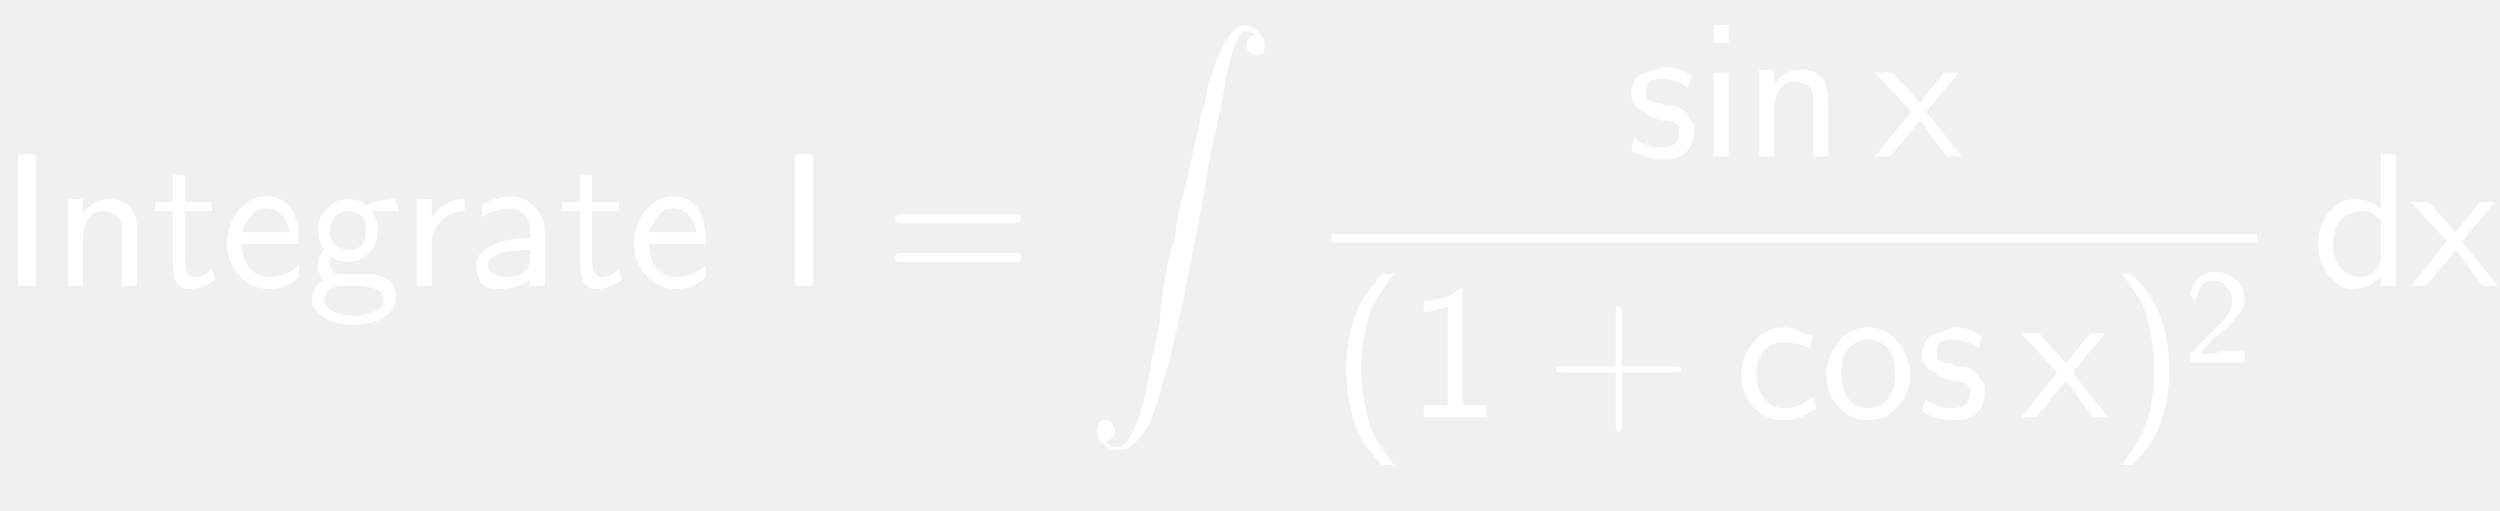
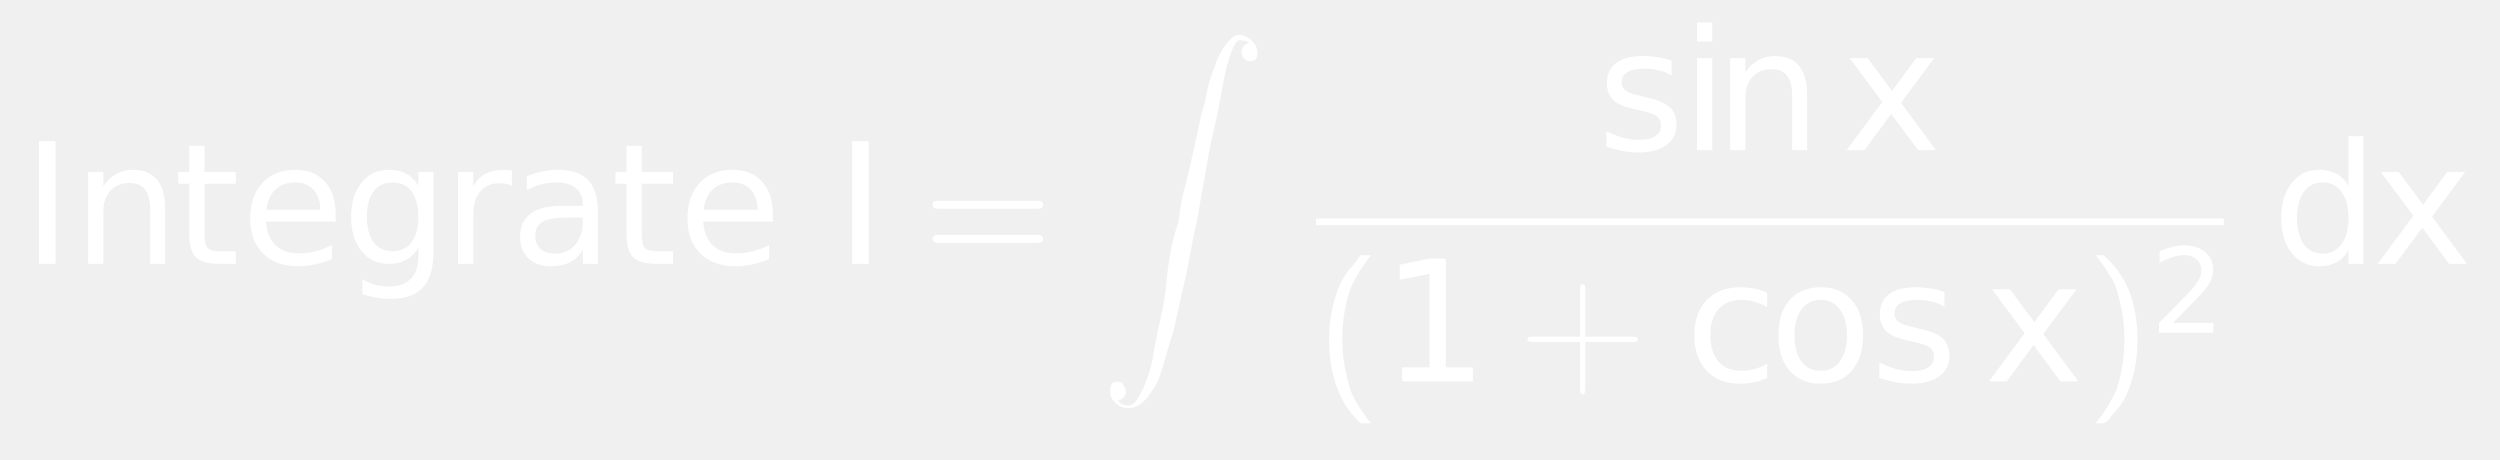
- <svg xmlns="http://www.w3.org/2000/svg" style="fill-opacity:1; color-rendering:auto; color-interpolation:auto; stroke:black; text-rendering:auto; stroke-linecap:square; stroke-miterlimit:10; stroke-opacity:1; shape-rendering:auto; fill:black; stroke-dasharray:none; font-weight:normal; stroke-width:1; font-family:'Dialog'; font-style:normal; stroke-linejoin:miter; font-size:12; stroke-dashoffset:0; image-rendering:auto;" width="196" height="40">
+ <svg xmlns="http://www.w3.org/2000/svg" style="fill-opacity:1; color-rendering:auto; color-interpolation:auto; stroke:black; text-rendering:auto; stroke-linecap:square; stroke-miterlimit:10; stroke-opacity:1; shape-rendering:auto; fill:black; stroke-dasharray:none; font-weight:normal; stroke-width:1; font-family:'Dialog'; font-style:normal; stroke-linejoin:miter; font-size:12; stroke-dashoffset:0; image-rendering:auto;" width="223" height="41">
  <defs id="genericDefs" />
  <g>
-     <g transform="scale(15,15) translate(0,1.4945)" style="font-size:1; fill:white; text-rendering:geometricPrecision; color-rendering:optimizeQuality; image-rendering:optimizeQuality; font-family:'jlm_cmss10'; color-interpolation:linearRGB; stroke:white;">
-       <path style="stroke:none;" d="M0.188 -0.688 L0.188 0 L0.094 0 L0.094 -0.688 L0.188 -0.688 Z" />
+     <g transform="scale(15,15) translate(0.1333,1.5692) scale(0.1,0.1)" style="fill:white; text-rendering:geometricPrecision; color-rendering:optimizeQuality; image-rendering:optimizeQuality; color-interpolation:linearRGB; stroke:white;">
+       <path style="stroke:none;" d="M0.984 -7.297 L1.969 -7.297 L1.969 0 L0.984 0 L0.984 -7.297 ZM8.484 -3.297 L8.484 0 L7.594 0 L7.594 -3.266 Q7.594 -4.047 7.289 -4.43 Q6.984 -4.812 6.375 -4.812 Q5.656 -4.812 5.234 -4.352 Q4.812 -3.891 4.812 -3.094 L4.812 0 L3.906 0 L3.906 -5.469 L4.812 -5.469 L4.812 -4.625 Q5.141 -5.109 5.578 -5.352 Q6.016 -5.594 6.578 -5.594 Q7.516 -5.594 8 -5.016 Q8.484 -4.438 8.484 -3.297 ZM10.828 -7.016 L10.828 -5.469 L12.688 -5.469 L12.688 -4.766 L10.828 -4.766 L10.828 -1.797 Q10.828 -1.141 11.016 -0.945 Q11.203 -0.75 11.766 -0.75 L12.688 -0.75 L12.688 0 L11.766 0 Q10.719 0 10.32 -0.391 Q9.922 -0.781 9.922 -1.797 L9.922 -4.766 L9.266 -4.766 L9.266 -5.469 L9.922 -5.469 L9.922 -7.016 L10.828 -7.016 ZM18.625 -2.953 L18.625 -2.516 L14.484 -2.516 Q14.547 -1.594 15.047 -1.109 Q15.547 -0.625 16.438 -0.625 Q16.953 -0.625 17.445 -0.75 Q17.938 -0.875 18.406 -1.125 L18.406 -0.281 Q17.922 -0.078 17.414 0.031 Q16.906 0.141 16.391 0.141 Q15.078 0.141 14.312 -0.617 Q13.547 -1.375 13.547 -2.688 Q13.547 -4.031 14.273 -4.812 Q15 -5.594 16.234 -5.594 Q17.344 -5.594 17.984 -4.891 Q18.625 -4.188 18.625 -2.953 ZM17.719 -3.219 Q17.719 -3.953 17.312 -4.398 Q16.906 -4.844 16.25 -4.844 Q15.484 -4.844 15.039 -4.414 Q14.594 -3.984 14.516 -3.219 L17.719 -3.219 ZM23.547 -2.797 Q23.547 -3.781 23.141 -4.312 Q22.734 -4.844 22.016 -4.844 Q21.281 -4.844 20.883 -4.312 Q20.484 -3.781 20.484 -2.797 Q20.484 -1.828 20.883 -1.289 Q21.281 -0.75 22.016 -0.75 Q22.734 -0.75 23.141 -1.289 Q23.547 -1.828 23.547 -2.797 ZM24.438 -0.672 Q24.438 0.719 23.82 1.398 Q23.203 2.078 21.922 2.078 Q21.453 2.078 21.031 2.008 Q20.609 1.938 20.219 1.797 L20.219 0.922 Q20.609 1.141 20.992 1.242 Q21.375 1.344 21.781 1.344 Q22.656 1.344 23.102 0.883 Q23.547 0.422 23.547 -0.516 L23.547 -0.969 Q23.266 -0.484 22.828 -0.242 Q22.391 0 21.781 0 Q20.781 0 20.164 -0.766 Q19.547 -1.531 19.547 -2.797 Q19.547 -4.062 20.164 -4.828 Q20.781 -5.594 21.781 -5.594 Q22.391 -5.594 22.828 -5.359 Q23.266 -5.125 23.547 -4.641 L23.547 -5.469 L24.438 -5.469 L24.438 -0.672 ZM29.109 -4.625 Q28.953 -4.719 28.781 -4.758 Q28.609 -4.797 28.391 -4.797 Q27.625 -4.797 27.219 -4.305 Q26.812 -3.812 26.812 -2.875 L26.812 0 L25.906 0 L25.906 -5.469 L26.812 -5.469 L26.812 -4.625 Q27.094 -5.125 27.547 -5.359 Q28 -5.594 28.656 -5.594 Q28.75 -5.594 28.859 -5.586 Q28.969 -5.578 29.109 -5.547 L29.109 -4.625 ZM32.422 -2.75 Q31.344 -2.75 30.922 -2.5 Q30.5 -2.25 30.5 -1.656 Q30.5 -1.172 30.812 -0.891 Q31.125 -0.609 31.672 -0.609 Q32.422 -0.609 32.875 -1.141 Q33.328 -1.672 33.328 -2.547 L33.328 -2.75 L32.422 -2.75 ZM34.219 -3.125 L34.219 0 L33.328 0 L33.328 -0.828 Q33.016 -0.328 32.555 -0.094 Q32.094 0.141 31.438 0.141 Q30.594 0.141 30.094 -0.328 Q29.594 -0.797 29.594 -1.594 Q29.594 -2.516 30.219 -2.984 Q30.844 -3.453 32.062 -3.453 L33.328 -3.453 L33.328 -3.547 Q33.328 -4.156 32.914 -4.5 Q32.5 -4.844 31.766 -4.844 Q31.297 -4.844 30.852 -4.727 Q30.406 -4.609 30 -4.391 L30 -5.219 Q30.5 -5.406 30.961 -5.5 Q31.422 -5.594 31.859 -5.594 Q33.047 -5.594 33.633 -4.984 Q34.219 -4.375 34.219 -3.125 ZM36.828 -7.016 L36.828 -5.469 L38.688 -5.469 L38.688 -4.766 L36.828 -4.766 L36.828 -1.797 Q36.828 -1.141 37.016 -0.945 Q37.203 -0.75 37.766 -0.75 L38.688 -0.75 L38.688 0 L37.766 0 Q36.719 0 36.32 -0.391 Q35.922 -0.781 35.922 -1.797 L35.922 -4.766 L35.266 -4.766 L35.266 -5.469 L35.922 -5.469 L35.922 -7.016 L36.828 -7.016 ZM44.625 -2.953 L44.625 -2.516 L40.484 -2.516 Q40.547 -1.594 41.047 -1.109 Q41.547 -0.625 42.438 -0.625 Q42.953 -0.625 43.445 -0.75 Q43.938 -0.875 44.406 -1.125 L44.406 -0.281 Q43.922 -0.078 43.414 0.031 Q42.906 0.141 42.391 0.141 Q41.078 0.141 40.312 -0.617 Q39.547 -1.375 39.547 -2.688 Q39.547 -4.031 40.273 -4.812 Q41 -5.594 42.234 -5.594 Q43.344 -5.594 43.984 -4.891 Q44.625 -4.188 44.625 -2.953 ZM43.719 -3.219 Q43.719 -3.953 43.312 -4.398 Q42.906 -4.844 42.25 -4.844 Q41.484 -4.844 41.039 -4.414 Q40.594 -3.984 40.516 -3.219 L43.719 -3.219 Z" />
+       <path d="M0.984 -7.297 L1.969 -7.297 L1.969 0 L0.984 0 L0.984 -7.297 Z" style="stroke:none;" transform="scale(10,10) translate(4.8358,0) scale(0.1,0.1)" />
+       <path d="M0.688 -0.328 L0.094 -0.328 Q0.062 -0.328 0.062 -0.352 Q0.062 -0.375 0.094 -0.375 L0.688 -0.375 Q0.719 -0.375 0.719 -0.352 Q0.719 -0.328 0.688 -0.328 ZM0.688 -0.125 L0.094 -0.125 Q0.062 -0.125 0.062 -0.148 Q0.062 -0.172 0.094 -0.172 L0.688 -0.172 Q0.719 -0.172 0.719 -0.148 Q0.719 -0.125 0.688 -0.125 Z" style="stroke:none;" transform="scale(10,10) translate(5.3505,0)" />
    </g>
-     <g transform="matrix(15,0,0,15,0,0) translate(0.2778,1.4945)" style="font-size:1; fill:white; text-rendering:geometricPrecision; color-rendering:optimizeQuality; image-rendering:optimizeQuality; font-family:'jlm_cmss10'; color-interpolation:linearRGB; stroke:white;">
-       <path style="stroke:none;" d="M0.438 -0.297 L0.438 0 L0.359 0 L0.359 -0.297 Q0.359 -0.312 0.359 -0.32 Q0.359 -0.328 0.352 -0.344 Q0.344 -0.359 0.336 -0.367 Q0.328 -0.375 0.305 -0.383 Q0.281 -0.391 0.266 -0.391 Q0.203 -0.391 0.18 -0.344 Q0.156 -0.297 0.156 -0.25 L0.156 0 L0.078 0 L0.078 -0.453 L0.156 -0.453 L0.156 -0.375 Q0.203 -0.453 0.297 -0.453 Q0.438 -0.453 0.438 -0.297 Z" />
-     </g>
-     <g transform="matrix(15,0,0,15,0,0) translate(0.7944,1.4945)" style="font-size:1; fill:white; text-rendering:geometricPrecision; color-rendering:optimizeQuality; image-rendering:optimizeQuality; font-family:'jlm_cmss10'; color-interpolation:linearRGB; stroke:white;">
-       <path style="stroke:none;" d="M0.172 -0.391 L0.172 -0.141 Q0.172 -0.047 0.219 -0.047 Q0.281 -0.047 0.312 -0.094 L0.328 -0.031 Q0.266 0.016 0.188 0.016 Q0.109 0.016 0.109 -0.125 L0.109 -0.391 L0.016 -0.391 L0.016 -0.438 L0.109 -0.438 L0.109 -0.578 L0.172 -0.578 L0.172 -0.438 L0.312 -0.438 L0.312 -0.391 L0.172 -0.391 Z" />
-     </g>
-     <g transform="matrix(15,0,0,15,0,0) translate(1.1556,1.4945)" style="font-size:1; fill:white; text-rendering:geometricPrecision; color-rendering:optimizeQuality; image-rendering:optimizeQuality; font-family:'jlm_cmss10'; color-interpolation:linearRGB; stroke:white;">
-       <path style="stroke:none;" d="M0.406 -0.219 L0.109 -0.219 Q0.109 -0.141 0.148 -0.094 Q0.188 -0.047 0.25 -0.047 Q0.344 -0.047 0.406 -0.109 L0.406 -0.047 Q0.344 0.016 0.25 0.016 Q0.156 0.016 0.094 -0.055 Q0.031 -0.125 0.031 -0.219 Q0.031 -0.328 0.094 -0.398 Q0.156 -0.469 0.234 -0.469 Q0.328 -0.469 0.375 -0.391 Q0.406 -0.328 0.406 -0.219 ZM0.109 -0.281 L0.359 -0.281 Q0.344 -0.344 0.312 -0.375 Q0.281 -0.406 0.234 -0.406 Q0.188 -0.406 0.156 -0.367 Q0.125 -0.328 0.109 -0.281 Z" />
-     </g>
-     <g transform="matrix(15,0,0,15,0,0) translate(1.6,1.4945)" style="font-size:1; fill:white; text-rendering:geometricPrecision; color-rendering:optimizeQuality; image-rendering:optimizeQuality; font-family:'jlm_cmss10'; color-interpolation:linearRGB; stroke:white;">
-       <path style="stroke:none;" d="M0.359 -0.391 L0.344 -0.391 Q0.375 -0.344 0.375 -0.297 Q0.375 -0.219 0.328 -0.172 Q0.281 -0.125 0.219 -0.125 Q0.172 -0.125 0.125 -0.156 Q0.125 -0.141 0.125 -0.125 Q0.125 -0.062 0.172 -0.062 L0.266 -0.062 Q0.281 -0.062 0.297 -0.062 Q0.312 -0.062 0.336 -0.062 Q0.359 -0.062 0.383 -0.055 Q0.406 -0.047 0.43 -0.031 Q0.453 -0.016 0.461 0.008 Q0.469 0.031 0.469 0.062 Q0.469 0.125 0.406 0.164 Q0.344 0.203 0.25 0.203 Q0.156 0.203 0.094 0.164 Q0.031 0.125 0.031 0.078 Q0.031 0 0.094 -0.031 Q0.062 -0.062 0.062 -0.109 Q0.062 -0.156 0.094 -0.188 Q0.062 -0.234 0.062 -0.297 Q0.062 -0.359 0.109 -0.406 Q0.156 -0.453 0.219 -0.453 Q0.281 -0.453 0.312 -0.422 Q0.391 -0.453 0.469 -0.453 L0.484 -0.391 L0.469 -0.391 Q0.469 -0.391 0.453 -0.391 Q0.438 -0.391 0.422 -0.391 Q0.406 -0.391 0.383 -0.391 Q0.359 -0.391 0.359 -0.391 ZM0.219 -0.188 Q0.266 -0.188 0.289 -0.211 Q0.312 -0.234 0.312 -0.289 Q0.312 -0.344 0.289 -0.367 Q0.266 -0.391 0.219 -0.391 Q0.188 -0.391 0.156 -0.367 Q0.125 -0.344 0.125 -0.289 Q0.125 -0.234 0.156 -0.211 Q0.188 -0.188 0.219 -0.188 ZM0.266 0 L0.172 0 Q0.156 0 0.141 0.008 Q0.125 0.016 0.117 0.023 Q0.109 0.031 0.102 0.047 Q0.094 0.062 0.094 0.062 Q0.094 0.062 0.094 0.078 Q0.094 0.109 0.141 0.133 Q0.188 0.156 0.25 0.156 Q0.312 0.156 0.359 0.133 Q0.406 0.109 0.406 0.078 Q0.406 0 0.266 0 Z" />
-     </g>
-     <g transform="matrix(15,0,0,15,0,0) translate(2.1,1.4945)" style="font-size:1; fill:white; text-rendering:geometricPrecision; color-rendering:optimizeQuality; image-rendering:optimizeQuality; font-family:'jlm_cmss10'; color-interpolation:linearRGB; stroke:white;">
-       <path style="stroke:none;" d="M0.156 -0.219 L0.156 0 L0.078 0 L0.078 -0.453 L0.156 -0.453 L0.156 -0.359 Q0.219 -0.453 0.328 -0.453 L0.328 -0.391 Q0.25 -0.391 0.203 -0.336 Q0.156 -0.281 0.156 -0.219 Z" />
-     </g>
-     <g transform="matrix(15,0,0,15,0,0) translate(2.4417,1.4945)" style="font-size:1; fill:white; text-rendering:geometricPrecision; color-rendering:optimizeQuality; image-rendering:optimizeQuality; font-family:'jlm_cmss10'; color-interpolation:linearRGB; stroke:white;">
-       <path style="stroke:none;" d="M0.406 -0.281 L0.406 0 L0.328 0 L0.328 -0.031 Q0.266 0.016 0.156 0.016 Q0.094 0.016 0.07 -0.023 Q0.047 -0.062 0.047 -0.109 Q0.047 -0.172 0.125 -0.211 Q0.203 -0.25 0.328 -0.25 L0.328 -0.281 Q0.328 -0.344 0.297 -0.375 Q0.266 -0.406 0.234 -0.406 Q0.156 -0.406 0.078 -0.359 L0.078 -0.422 Q0.156 -0.469 0.234 -0.469 Q0.297 -0.469 0.352 -0.414 Q0.406 -0.359 0.406 -0.281 ZM0.328 -0.125 L0.328 -0.188 Q0.109 -0.188 0.109 -0.109 Q0.109 -0.078 0.141 -0.062 Q0.172 -0.047 0.203 -0.047 Q0.25 -0.047 0.281 -0.062 Q0.328 -0.094 0.328 -0.125 Z" />
-     </g>
-     <g transform="matrix(15,0,0,15,0,0) translate(2.9222,1.4945)" style="font-size:1; fill:white; text-rendering:geometricPrecision; color-rendering:optimizeQuality; image-rendering:optimizeQuality; font-family:'jlm_cmss10'; color-interpolation:linearRGB; stroke:white;">
-       <path style="stroke:none;" d="M0.172 -0.391 L0.172 -0.141 Q0.172 -0.047 0.219 -0.047 Q0.281 -0.047 0.312 -0.094 L0.328 -0.031 Q0.266 0.016 0.188 0.016 Q0.109 0.016 0.109 -0.125 L0.109 -0.391 L0.016 -0.391 L0.016 -0.438 L0.109 -0.438 L0.109 -0.578 L0.172 -0.578 L0.172 -0.438 L0.312 -0.438 L0.312 -0.391 L0.172 -0.391 Z" />
-     </g>
-     <g transform="matrix(15,0,0,15,0,0) translate(3.2833,1.4945)" style="font-size:1; fill:white; text-rendering:geometricPrecision; color-rendering:optimizeQuality; image-rendering:optimizeQuality; font-family:'jlm_cmss10'; color-interpolation:linearRGB; stroke:white;">
-       <path style="stroke:none;" d="M0.406 -0.219 L0.109 -0.219 Q0.109 -0.141 0.148 -0.094 Q0.188 -0.047 0.25 -0.047 Q0.344 -0.047 0.406 -0.109 L0.406 -0.047 Q0.344 0.016 0.25 0.016 Q0.156 0.016 0.094 -0.055 Q0.031 -0.125 0.031 -0.219 Q0.031 -0.328 0.094 -0.398 Q0.156 -0.469 0.234 -0.469 Q0.328 -0.469 0.375 -0.391 Q0.406 -0.328 0.406 -0.219 ZM0.109 -0.281 L0.359 -0.281 Q0.344 -0.344 0.312 -0.375 Q0.281 -0.406 0.234 -0.406 Q0.188 -0.406 0.156 -0.367 Q0.125 -0.328 0.109 -0.281 Z" />
-     </g>
-     <g transform="matrix(15,0,0,15,0,0) translate(4.0611,1.4945)" style="font-size:1; fill:white; text-rendering:geometricPrecision; color-rendering:optimizeQuality; image-rendering:optimizeQuality; font-family:'jlm_cmss10'; color-interpolation:linearRGB; stroke:white;">
-       <path style="stroke:none;" d="M0.188 -0.688 L0.188 0 L0.094 0 L0.094 -0.688 L0.188 -0.688 Z" />
-     </g>
-     <g transform="matrix(15,0,0,15,0,0) translate(4.6167,1.4945)" style="font-size:1; fill:white; text-rendering:geometricPrecision; color-rendering:optimizeQuality; image-rendering:optimizeQuality; font-family:'jlm_cmss10'; color-interpolation:linearRGB; stroke:white;">
-       <path style="stroke:none;" d="M0.688 -0.328 L0.094 -0.328 Q0.062 -0.328 0.062 -0.352 Q0.062 -0.375 0.094 -0.375 L0.688 -0.375 Q0.719 -0.375 0.719 -0.352 Q0.719 -0.328 0.688 -0.328 ZM0.688 -0.125 L0.094 -0.125 Q0.062 -0.125 0.062 -0.148 Q0.062 -0.172 0.094 -0.172 L0.688 -0.172 Q0.719 -0.172 0.719 -0.148 Q0.719 -0.125 0.688 -0.125 Z" />
-     </g>
-     <g transform="matrix(15,0,0,15,0,0) translate(5.6722,0.1333)" style="font-size:1; fill:white; text-rendering:geometricPrecision; color-rendering:optimizeQuality; image-rendering:optimizeQuality; font-family:'jlm_cmex10'; color-interpolation:linearRGB; stroke:white;">
+     <g transform="matrix(15,0,0,15,0,0) translate(6.5394,0.2081)" style="font-size:1; fill:white; text-rendering:geometricPrecision; color-rendering:optimizeQuality; image-rendering:optimizeQuality; font-family:'jlm_cmex10'; color-interpolation:linearRGB; stroke:white;">
      <path style="stroke:none;" d="M0.109 2.172 Q0.125 2.203 0.172 2.203 Q0.203 2.203 0.234 2.148 Q0.266 2.094 0.289 2.023 Q0.312 1.953 0.32 1.898 Q0.328 1.844 0.344 1.766 Q0.359 1.703 0.375 1.625 Q0.391 1.547 0.398 1.461 Q0.406 1.375 0.422 1.289 Q0.438 1.203 0.469 1.109 Q0.484 0.984 0.5 0.93 Q0.516 0.875 0.539 0.773 Q0.562 0.672 0.57 0.633 Q0.578 0.594 0.609 0.453 L0.625 0.406 Q0.641 0.312 0.656 0.266 Q0.672 0.219 0.695 0.156 Q0.719 0.094 0.758 0.047 Q0.797 0 0.828 0 Q0.859 0 0.883 0.016 Q0.906 0.031 0.922 0.055 Q0.938 0.078 0.938 0.109 Q0.938 0.125 0.93 0.141 Q0.922 0.156 0.891 0.156 Q0.875 0.156 0.859 0.141 Q0.844 0.125 0.844 0.109 Q0.844 0.078 0.859 0.062 Q0.875 0.047 0.891 0.047 Q0.875 0.031 0.828 0.031 Q0.812 0.031 0.789 0.086 Q0.766 0.141 0.75 0.211 Q0.734 0.281 0.727 0.328 Q0.719 0.375 0.703 0.453 Q0.688 0.531 0.672 0.594 Q0.656 0.656 0.641 0.75 Q0.625 0.844 0.609 0.93 Q0.594 1.016 0.578 1.109 Q0.562 1.172 0.539 1.297 Q0.516 1.422 0.508 1.453 Q0.5 1.484 0.469 1.625 Q0.438 1.766 0.438 1.766 L0.422 1.812 Q0.391 1.922 0.367 2 Q0.344 2.078 0.289 2.148 Q0.234 2.219 0.172 2.219 Q0.125 2.219 0.094 2.188 Q0.062 2.156 0.062 2.125 Q0.062 2.094 0.07 2.078 Q0.078 2.062 0.109 2.062 Q0.125 2.062 0.133 2.07 Q0.141 2.078 0.148 2.094 Q0.156 2.109 0.156 2.125 Q0.156 2.141 0.141 2.156 Q0.125 2.172 0.109 2.172 Z" />
    </g>
-     <g transform="matrix(15,0,0,15,0,0) translate(8.495,0.8179)" style="font-size:1; fill:white; text-rendering:geometricPrecision; color-rendering:optimizeQuality; image-rendering:optimizeQuality; font-family:'jlm_cmss10'; color-interpolation:linearRGB; stroke:white;">
-       <path style="stroke:none;" d="M0.344 -0.422 L0.328 -0.359 Q0.266 -0.406 0.188 -0.406 Q0.109 -0.406 0.109 -0.344 Q0.109 -0.328 0.109 -0.312 Q0.109 -0.297 0.117 -0.297 Q0.125 -0.297 0.141 -0.289 Q0.156 -0.281 0.172 -0.281 Q0.188 -0.281 0.203 -0.266 Q0.25 -0.266 0.273 -0.258 Q0.297 -0.25 0.328 -0.219 L0.328 -0.219 Q0.328 -0.203 0.336 -0.195 Q0.344 -0.188 0.352 -0.18 Q0.359 -0.172 0.359 -0.156 Q0.359 -0.141 0.359 -0.125 Q0.359 -0.062 0.312 -0.016 Q0.266 0.016 0.203 0.016 Q0.109 0.016 0.031 -0.031 L0.047 -0.094 Q0.109 -0.047 0.188 -0.047 Q0.281 -0.047 0.281 -0.125 Q0.281 -0.141 0.281 -0.148 Q0.281 -0.156 0.273 -0.164 Q0.266 -0.172 0.25 -0.18 Q0.234 -0.188 0.219 -0.188 Q0.203 -0.188 0.188 -0.188 Q0.156 -0.203 0.148 -0.203 Q0.141 -0.203 0.125 -0.211 Q0.109 -0.219 0.094 -0.234 Q0.031 -0.266 0.031 -0.328 Q0.031 -0.359 0.047 -0.391 Q0.062 -0.422 0.086 -0.43 Q0.109 -0.438 0.133 -0.445 Q0.156 -0.453 0.172 -0.461 Q0.188 -0.469 0.203 -0.469 Q0.281 -0.469 0.344 -0.422 Z" />
+     <g transform="matrix(15,0,0,15,0,0) translate(9.4979,0.8927) scale(0.1,0.1)" style="font-size:1; fill:white; text-rendering:geometricPrecision; color-rendering:optimizeQuality; image-rendering:optimizeQuality; font-family:'jlm_cmex10'; color-interpolation:linearRGB; stroke:white;">
+       <path style="stroke:none;" d="M4.422 -5.312 L4.422 -4.453 Q4.047 -4.656 3.641 -4.75 Q3.234 -4.844 2.781 -4.844 Q2.125 -4.844 1.789 -4.641 Q1.453 -4.438 1.453 -4.031 Q1.453 -3.719 1.688 -3.539 Q1.922 -3.359 2.656 -3.203 L2.953 -3.125 Q3.922 -2.922 4.32 -2.547 Q4.719 -2.172 4.719 -1.516 Q4.719 -0.75 4.117 -0.305 Q3.516 0.141 2.469 0.141 Q2.016 0.141 1.539 0.055 Q1.062 -0.031 0.547 -0.203 L0.547 -1.125 Q1.047 -0.875 1.523 -0.742 Q2 -0.609 2.484 -0.609 Q3.109 -0.609 3.453 -0.828 Q3.797 -1.047 3.797 -1.438 Q3.797 -1.812 3.555 -2.008 Q3.312 -2.203 2.469 -2.375 L2.156 -2.453 Q1.328 -2.625 0.953 -2.992 Q0.578 -3.359 0.578 -3.984 Q0.578 -4.766 1.125 -5.18 Q1.672 -5.594 2.688 -5.594 Q3.172 -5.594 3.617 -5.523 Q4.062 -5.453 4.422 -5.312 ZM5.938 -5.469 L6.844 -5.469 L6.844 0 L5.938 0 L5.938 -5.469 ZM5.938 -7.594 L6.844 -7.594 L6.844 -6.453 L5.938 -6.453 L5.938 -7.594 ZM12.484 -3.297 L12.484 0 L11.594 0 L11.594 -3.266 Q11.594 -4.047 11.289 -4.43 Q10.984 -4.812 10.375 -4.812 Q9.656 -4.812 9.234 -4.352 Q8.812 -3.891 8.812 -3.094 L8.812 0 L7.906 0 L7.906 -5.469 L8.812 -5.469 L8.812 -4.625 Q9.141 -5.109 9.578 -5.352 Q10.016 -5.594 10.578 -5.594 Q11.516 -5.594 12 -5.016 Q12.484 -4.438 12.484 -3.297 Z" />
+       <path d="M5.484 -5.469 L3.516 -2.812 L5.594 0 L4.531 0 L2.938 -2.156 L1.344 0 L0.281 0 L2.406 -2.859 L0.469 -5.469 L1.531 -5.469 L2.984 -3.516 L4.422 -5.469 L5.484 -5.469 Z" style="stroke:none;" transform="scale(10,10) translate(1.4551,0) scale(0.1,0.1)" />
+       <rect x="7.826" y="1.299" transform="scale(10,10) translate(-9.4979,-0.8927)" width="5.398" style="stroke:none;" height="0.04" />
+       <path d="M0.266 -0.75 L0.328 -0.75 Q0.25 -0.656 0.203 -0.547 Q0.156 -0.406 0.156 -0.25 Q0.156 -0.156 0.172 -0.078 Q0.188 0 0.203 0.047 Q0.219 0.094 0.25 0.141 Q0.281 0.188 0.297 0.211 Q0.312 0.234 0.328 0.25 L0.266 0.25 Q0.078 0.078 0.078 -0.25 Q0.078 -0.406 0.125 -0.531 Q0.141 -0.578 0.164 -0.617 Q0.188 -0.656 0.211 -0.68 Q0.234 -0.703 0.242 -0.719 Q0.25 -0.734 0.266 -0.75 Z" style="stroke:none;" transform="scale(10,10) translate(-1.6718,1.3749)" />
    </g>
-     <g transform="matrix(15,0,0,15,0,0) translate(8.8784,0.8179)" style="font-size:1; fill:white; text-rendering:geometricPrecision; color-rendering:optimizeQuality; image-rendering:optimizeQuality; font-family:'jlm_cmss10'; color-interpolation:linearRGB; stroke:white;">
-       <path style="stroke:none;" d="M0.156 -0.688 L0.156 -0.594 L0.078 -0.594 L0.078 -0.688 L0.156 -0.688 ZM0.156 -0.438 L0.156 0 L0.078 0 L0.078 -0.438 L0.156 -0.438 Z" />
+     <g transform="matrix(15,0,0,15,0,0) translate(8.2149,2.2676) scale(0.1,0.1)" style="font-size:1; fill:white; text-rendering:geometricPrecision; color-rendering:optimizeQuality; image-rendering:optimizeQuality; font-family:'jlm_cmss10'; color-interpolation:linearRGB; stroke:white;">
+       <path style="stroke:none;" d="M1.234 -0.828 L2.859 -0.828 L2.859 -6.391 L1.094 -6.047 L1.094 -6.938 L2.844 -7.297 L3.828 -7.297 L3.828 -0.828 L5.438 -0.828 L5.438 0 L1.234 0 L1.234 -0.828 Z" />
+       <path d="M0.406 -0.234 L0.406 0.047 Q0.406 0.078 0.391 0.078 Q0.375 0.078 0.375 0.047 L0.375 -0.234 L0.094 -0.234 Q0.062 -0.234 0.062 -0.25 Q0.062 -0.266 0.094 -0.266 L0.375 -0.266 L0.375 -0.547 Q0.375 -0.578 0.391 -0.578 Q0.406 -0.578 0.406 -0.547 L0.406 -0.266 L0.688 -0.266 Q0.719 -0.266 0.719 -0.25 Q0.719 -0.234 0.688 -0.234 L0.406 -0.234 Z" style="stroke:none;" transform="scale(10,10) translate(0.806,0)" />
    </g>
-     <g transform="matrix(15,0,0,15,0,0) translate(9.1173,0.8179)" style="font-size:1; fill:white; text-rendering:geometricPrecision; color-rendering:optimizeQuality; image-rendering:optimizeQuality; font-family:'jlm_cmss10'; color-interpolation:linearRGB; stroke:white;">
-       <path style="stroke:none;" d="M0.438 -0.297 L0.438 0 L0.359 0 L0.359 -0.297 Q0.359 -0.312 0.359 -0.32 Q0.359 -0.328 0.352 -0.344 Q0.344 -0.359 0.336 -0.367 Q0.328 -0.375 0.305 -0.383 Q0.281 -0.391 0.266 -0.391 Q0.203 -0.391 0.18 -0.344 Q0.156 -0.297 0.156 -0.25 L0.156 0 L0.078 0 L0.078 -0.453 L0.156 -0.453 L0.156 -0.375 Q0.203 -0.453 0.297 -0.453 Q0.438 -0.453 0.438 -0.297 Z" />
+     <g transform="matrix(15,0,0,15,0,0) translate(10.0209,2.2676) scale(0.1,0.1)" style="font-size:1; fill:white; text-rendering:geometricPrecision; color-rendering:optimizeQuality; image-rendering:optimizeQuality; font-family:'jlm_cmss10'; color-interpolation:linearRGB; stroke:white;">
+       <path style="stroke:none;" d="M4.875 -5.266 L4.875 -4.422 Q4.5 -4.625 4.117 -4.734 Q3.734 -4.844 3.344 -4.844 Q2.469 -4.844 1.984 -4.289 Q1.5 -3.734 1.5 -2.734 Q1.5 -1.734 1.984 -1.18 Q2.469 -0.625 3.344 -0.625 Q3.734 -0.625 4.117 -0.727 Q4.5 -0.828 4.875 -1.047 L4.875 -0.203 Q4.5 -0.031 4.102 0.055 Q3.703 0.141 3.25 0.141 Q2 0.141 1.273 -0.633 Q0.547 -1.406 0.547 -2.734 Q0.547 -4.062 1.281 -4.828 Q2.016 -5.594 3.297 -5.594 Q3.719 -5.594 4.109 -5.516 Q4.5 -5.438 4.875 -5.266 ZM8.062 -4.844 Q7.344 -4.844 6.922 -4.281 Q6.5 -3.719 6.5 -2.734 Q6.5 -1.75 6.914 -1.188 Q7.328 -0.625 8.062 -0.625 Q8.781 -0.625 9.203 -1.188 Q9.625 -1.75 9.625 -2.734 Q9.625 -3.703 9.203 -4.273 Q8.781 -4.844 8.062 -4.844 ZM8.062 -5.594 Q9.234 -5.594 9.906 -4.836 Q10.578 -4.078 10.578 -2.734 Q10.578 -1.391 9.906 -0.625 Q9.234 0.141 8.062 0.141 Q6.891 0.141 6.219 -0.625 Q5.547 -1.391 5.547 -2.734 Q5.547 -4.078 6.219 -4.836 Q6.891 -5.594 8.062 -5.594 ZM15.422 -5.312 L15.422 -4.453 Q15.047 -4.656 14.641 -4.75 Q14.234 -4.844 13.781 -4.844 Q13.125 -4.844 12.789 -4.641 Q12.453 -4.438 12.453 -4.031 Q12.453 -3.719 12.688 -3.539 Q12.922 -3.359 13.656 -3.203 L13.953 -3.125 Q14.922 -2.922 15.32 -2.547 Q15.719 -2.172 15.719 -1.516 Q15.719 -0.75 15.117 -0.305 Q14.516 0.141 13.469 0.141 Q13.016 0.141 12.539 0.055 Q12.062 -0.031 11.547 -0.203 L11.547 -1.125 Q12.047 -0.875 12.523 -0.742 Q13 -0.609 13.484 -0.609 Q14.109 -0.609 14.453 -0.828 Q14.797 -1.047 14.797 -1.438 Q14.797 -1.812 14.555 -2.008 Q14.312 -2.203 13.469 -2.375 L13.156 -2.453 Q12.328 -2.625 11.953 -2.992 Q11.578 -3.359 11.578 -3.984 Q11.578 -4.766 12.125 -5.18 Q12.672 -5.594 13.688 -5.594 Q14.172 -5.594 14.617 -5.523 Q15.062 -5.453 15.422 -5.312 Z" />
+       <path d="M5.484 -5.469 L3.516 -2.812 L5.594 0 L4.531 0 L2.938 -2.156 L1.344 0 L0.281 0 L2.406 -2.859 L0.469 -5.469 L1.531 -5.469 L2.984 -3.516 L4.422 -5.469 L5.484 -5.469 Z" style="stroke:none;" transform="scale(10,10) translate(1.7785,0) scale(0.1,0.1)" />
+       <path d="M0.109 0.25 L0.062 0.25 Q0.141 0.156 0.188 0.047 Q0.234 -0.094 0.234 -0.25 Q0.234 -0.344 0.219 -0.422 Q0.203 -0.5 0.188 -0.547 Q0.172 -0.594 0.141 -0.641 Q0.109 -0.688 0.094 -0.711 Q0.078 -0.734 0.062 -0.75 L0.109 -0.75 Q0.312 -0.578 0.312 -0.25 Q0.312 -0.094 0.266 0.031 Q0.25 0.078 0.227 0.117 Q0.203 0.156 0.18 0.18 Q0.156 0.203 0.148 0.219 Q0.141 0.234 0.109 0.25 Z" style="stroke:none;" transform="scale(10,10) translate(2.3779,0)" />
    </g>
-     <g transform="matrix(15,0,0,15,0,0) translate(9.8006,0.8179)" style="font-size:1; fill:white; text-rendering:geometricPrecision; color-rendering:optimizeQuality; image-rendering:optimizeQuality; font-family:'jlm_cmss10'; color-interpolation:linearRGB; stroke:white;">
-       <path style="stroke:none;" d="M0.266 -0.234 L0.453 0 L0.375 0 L0.234 -0.188 L0.078 0 L0 0 L0.188 -0.234 L0 -0.438 L0.094 -0.438 L0.234 -0.281 L0.359 -0.438 L0.438 -0.438 L0.266 -0.234 Z" />
-     </g>
-     <g transform="matrix(15,0,0,15,0,0)" style="font-size:1; fill:white; text-rendering:geometricPrecision; color-rendering:optimizeQuality; image-rendering:optimizeQuality; font-family:'jlm_cmss10'; color-interpolation:linearRGB; stroke:white;">
-       <rect x="6.959" width="4.839" height="0.04" y="1.224" style="stroke:none;" />
-       <path d="M0.266 -0.75 L0.328 -0.75 Q0.25 -0.656 0.203 -0.547 Q0.156 -0.406 0.156 -0.25 Q0.156 -0.156 0.172 -0.078 Q0.188 0 0.203 0.047 Q0.219 0.094 0.25 0.141 Q0.281 0.188 0.297 0.211 Q0.312 0.234 0.328 0.25 L0.266 0.25 Q0.078 0.078 0.078 -0.25 Q0.078 -0.406 0.125 -0.531 Q0.141 -0.578 0.164 -0.617 Q0.188 -0.656 0.211 -0.68 Q0.234 -0.703 0.242 -0.719 Q0.25 -0.734 0.266 -0.75 Z" style="stroke:none;" transform="translate(6.9589,2.1804)" />
-     </g>
-     <g transform="matrix(15,0,0,15,0,0) translate(7.3478,2.1804)" style="font-size:1; fill:white; text-rendering:geometricPrecision; color-rendering:optimizeQuality; image-rendering:optimizeQuality; font-family:'jlm_cmss10'; color-interpolation:linearRGB; stroke:white;">
-       <path style="stroke:none;" d="M0.297 -0.672 L0.297 -0.062 L0.422 -0.062 L0.422 0 L0.094 0 L0.094 -0.062 L0.219 -0.062 L0.219 -0.578 Q0.172 -0.562 0.094 -0.547 L0.094 -0.609 Q0.219 -0.609 0.281 -0.672 L0.297 -0.672 Z" />
-     </g>
-     <g transform="matrix(15,0,0,15,0,0) translate(8.07,2.1804)" style="font-size:1; fill:white; text-rendering:geometricPrecision; color-rendering:optimizeQuality; image-rendering:optimizeQuality; font-family:'jlm_cmss10'; color-interpolation:linearRGB; stroke:white;">
-       <path style="stroke:none;" d="M0.406 -0.234 L0.406 0.047 Q0.406 0.078 0.391 0.078 Q0.375 0.078 0.375 0.047 L0.375 -0.234 L0.094 -0.234 Q0.062 -0.234 0.062 -0.25 Q0.062 -0.266 0.094 -0.266 L0.375 -0.266 L0.375 -0.547 Q0.375 -0.578 0.391 -0.578 Q0.406 -0.578 0.406 -0.547 L0.406 -0.266 L0.688 -0.266 Q0.719 -0.266 0.719 -0.25 Q0.719 -0.234 0.688 -0.234 L0.406 -0.234 Z" />
-     </g>
-     <g transform="matrix(15,0,0,15,0,0) translate(9.07,2.1804)" style="font-size:1; fill:white; text-rendering:geometricPrecision; color-rendering:optimizeQuality; image-rendering:optimizeQuality; font-family:'jlm_cmss10'; color-interpolation:linearRGB; stroke:white;">
-       <path style="stroke:none;" d="M0.406 -0.422 L0.391 -0.359 Q0.359 -0.375 0.328 -0.383 Q0.297 -0.391 0.25 -0.391 Q0.203 -0.391 0.172 -0.367 Q0.141 -0.344 0.125 -0.305 Q0.109 -0.266 0.109 -0.219 Q0.109 -0.156 0.148 -0.102 Q0.188 -0.047 0.25 -0.047 Q0.344 -0.047 0.406 -0.109 L0.422 -0.047 Q0.344 0.016 0.25 0.016 Q0.156 0.016 0.094 -0.055 Q0.031 -0.125 0.031 -0.219 Q0.031 -0.312 0.094 -0.391 Q0.156 -0.469 0.25 -0.469 Q0.297 -0.469 0.328 -0.453 Q0.359 -0.438 0.406 -0.422 Z" />
-     </g>
-     <g transform="matrix(15,0,0,15,0,0) translate(9.5145,2.1804)" style="font-size:1; fill:white; text-rendering:geometricPrecision; color-rendering:optimizeQuality; image-rendering:optimizeQuality; font-family:'jlm_cmss10'; color-interpolation:linearRGB; stroke:white;">
-       <path style="stroke:none;" d="M0.469 -0.219 Q0.469 -0.125 0.406 -0.055 Q0.344 0.016 0.25 0.016 Q0.156 0.016 0.094 -0.055 Q0.031 -0.125 0.031 -0.219 Q0.031 -0.312 0.094 -0.391 Q0.156 -0.469 0.25 -0.469 Q0.344 -0.469 0.406 -0.391 Q0.469 -0.312 0.469 -0.219 ZM0.25 -0.047 Q0.312 -0.047 0.352 -0.094 Q0.391 -0.141 0.391 -0.234 Q0.391 -0.312 0.352 -0.359 Q0.312 -0.406 0.25 -0.406 Q0.188 -0.406 0.148 -0.359 Q0.109 -0.312 0.109 -0.234 Q0.109 -0.141 0.148 -0.094 Q0.188 -0.047 0.25 -0.047 Z" />
-     </g>
-     <g transform="matrix(15,0,0,15,0,0) translate(10.0145,2.1804)" style="font-size:1; fill:white; text-rendering:geometricPrecision; color-rendering:optimizeQuality; image-rendering:optimizeQuality; font-family:'jlm_cmss10'; color-interpolation:linearRGB; stroke:white;">
-       <path style="stroke:none;" d="M0.344 -0.422 L0.328 -0.359 Q0.266 -0.406 0.188 -0.406 Q0.109 -0.406 0.109 -0.344 Q0.109 -0.328 0.109 -0.312 Q0.109 -0.297 0.117 -0.297 Q0.125 -0.297 0.141 -0.289 Q0.156 -0.281 0.172 -0.281 Q0.188 -0.281 0.203 -0.266 Q0.25 -0.266 0.273 -0.258 Q0.297 -0.25 0.328 -0.219 L0.328 -0.219 Q0.328 -0.203 0.336 -0.195 Q0.344 -0.188 0.352 -0.18 Q0.359 -0.172 0.359 -0.156 Q0.359 -0.141 0.359 -0.125 Q0.359 -0.062 0.312 -0.016 Q0.266 0.016 0.203 0.016 Q0.109 0.016 0.031 -0.031 L0.047 -0.094 Q0.109 -0.047 0.188 -0.047 Q0.281 -0.047 0.281 -0.125 Q0.281 -0.141 0.281 -0.148 Q0.281 -0.156 0.273 -0.164 Q0.266 -0.172 0.25 -0.18 Q0.234 -0.188 0.219 -0.188 Q0.203 -0.188 0.188 -0.188 Q0.156 -0.203 0.148 -0.203 Q0.141 -0.203 0.125 -0.211 Q0.109 -0.219 0.094 -0.234 Q0.031 -0.266 0.031 -0.328 Q0.031 -0.359 0.047 -0.391 Q0.062 -0.422 0.086 -0.43 Q0.109 -0.438 0.133 -0.445 Q0.156 -0.453 0.172 -0.461 Q0.188 -0.469 0.203 -0.469 Q0.281 -0.469 0.344 -0.422 Z" />
-     </g>
-     <g transform="matrix(15,0,0,15,0,0) translate(10.5645,2.1804)" style="font-size:1; fill:white; text-rendering:geometricPrecision; color-rendering:optimizeQuality; image-rendering:optimizeQuality; font-family:'jlm_cmss10'; color-interpolation:linearRGB; stroke:white;">
-       <path style="stroke:none;" d="M0.266 -0.234 L0.453 0 L0.375 0 L0.234 -0.188 L0.078 0 L0 0 L0.188 -0.234 L0 -0.438 L0.094 -0.438 L0.234 -0.281 L0.359 -0.438 L0.438 -0.438 L0.266 -0.234 Z" />
-     </g>
-     <g transform="matrix(15,0,0,15,0,0) translate(11.0256,2.1804)" style="font-size:1; fill:white; text-rendering:geometricPrecision; color-rendering:optimizeQuality; image-rendering:optimizeQuality; font-family:'jlm_cmss10'; color-interpolation:linearRGB; stroke:white;">
-       <path style="stroke:none;" d="M0.109 0.25 L0.062 0.25 Q0.141 0.156 0.188 0.047 Q0.234 -0.094 0.234 -0.25 Q0.234 -0.344 0.219 -0.422 Q0.203 -0.5 0.188 -0.547 Q0.172 -0.594 0.141 -0.641 Q0.109 -0.688 0.094 -0.711 Q0.078 -0.734 0.062 -0.75 L0.109 -0.75 Q0.312 -0.578 0.312 -0.25 Q0.312 -0.094 0.266 0.031 Q0.25 0.078 0.227 0.117 Q0.203 0.156 0.18 0.18 Q0.156 0.203 0.148 0.219 Q0.141 0.234 0.109 0.25 Z" />
-     </g>
-     <g transform="matrix(15,0,0,15,0,0) translate(11.4145,1.8915) scale(0.7,0.7)" style="font-size:1; fill:white; text-rendering:geometricPrecision; color-rendering:optimizeQuality; image-rendering:optimizeQuality; font-family:'jlm_cmss10'; color-interpolation:linearRGB; stroke:white;">
-       <path style="stroke:none;" d="M0.172 -0.188 L0.25 -0.266 Q0.281 -0.297 0.297 -0.312 Q0.312 -0.328 0.328 -0.352 Q0.344 -0.375 0.352 -0.406 Q0.359 -0.438 0.359 -0.469 Q0.359 -0.516 0.32 -0.562 Q0.281 -0.609 0.219 -0.609 Q0.156 -0.609 0.133 -0.57 Q0.109 -0.531 0.078 -0.453 Q0.062 -0.484 0.062 -0.484 Q0.062 -0.484 0.055 -0.492 Q0.047 -0.5 0.047 -0.516 Q0.094 -0.672 0.234 -0.672 Q0.328 -0.672 0.391 -0.609 Q0.453 -0.547 0.453 -0.469 Q0.453 -0.422 0.43 -0.383 Q0.406 -0.344 0.391 -0.328 Q0.375 -0.312 0.344 -0.281 Q0.344 -0.266 0.305 -0.242 Q0.266 -0.219 0.266 -0.203 Q0.25 -0.203 0.195 -0.148 Q0.141 -0.094 0.125 -0.062 L0.234 -0.062 Q0.234 -0.062 0.25 -0.07 Q0.266 -0.078 0.266 -0.078 L0.453 -0.078 L0.453 0 L0.047 0 L0.047 -0.062 L0.172 -0.188 Z" />
-     </g>
-     <g transform="matrix(15,0,0,15,0,0) translate(12.0845,1.4945)" style="font-size:1; fill:white; text-rendering:geometricPrecision; color-rendering:optimizeQuality; image-rendering:optimizeQuality; font-family:'jlm_cmss10'; color-interpolation:linearRGB; stroke:white;">
-       <path style="stroke:none;" d="M0.438 -0.688 L0.438 0 L0.359 0 L0.359 -0.047 Q0.297 0.016 0.203 0.016 Q0.141 0.016 0.086 -0.055 Q0.031 -0.125 0.031 -0.219 Q0.031 -0.312 0.086 -0.383 Q0.141 -0.453 0.219 -0.453 Q0.297 -0.453 0.359 -0.406 L0.359 -0.688 L0.438 -0.688 ZM0.359 -0.141 L0.359 -0.344 Q0.312 -0.391 0.266 -0.391 Q0.203 -0.391 0.156 -0.352 Q0.109 -0.312 0.109 -0.219 Q0.109 -0.141 0.148 -0.094 Q0.188 -0.047 0.25 -0.047 Q0.297 -0.047 0.328 -0.078 Q0.359 -0.109 0.359 -0.141 Z" />
-     </g>
-     <g transform="matrix(15,0,0,15,0,0) translate(12.6012,1.4945)" style="font-size:1; fill:white; text-rendering:geometricPrecision; color-rendering:optimizeQuality; image-rendering:optimizeQuality; font-family:'jlm_cmss10'; color-interpolation:linearRGB; stroke:white;">
-       <path style="stroke:none;" d="M0.266 -0.234 L0.453 0 L0.375 0 L0.234 -0.188 L0.078 0 L0 0 L0.188 -0.234 L0 -0.438 L0.094 -0.438 L0.234 -0.281 L0.359 -0.438 L0.438 -0.438 L0.266 -0.234 Z" />
+     <g transform="matrix(15,0,0,15,0,0) translate(12.7877,1.9787) scale(0.07,0.07)" style="font-size:1; fill:white; text-rendering:geometricPrecision; color-rendering:optimizeQuality; image-rendering:optimizeQuality; font-family:'jlm_cmss10'; color-interpolation:linearRGB; stroke:white;">
+       <path style="stroke:none;" d="M1.922 -0.828 L5.359 -0.828 L5.359 0 L0.734 0 L0.734 -0.828 Q1.297 -1.406 2.266 -2.391 Q3.234 -3.375 3.484 -3.656 Q3.953 -4.188 4.141 -4.555 Q4.328 -4.922 4.328 -5.281 Q4.328 -5.859 3.922 -6.227 Q3.516 -6.594 2.859 -6.594 Q2.391 -6.594 1.883 -6.43 Q1.375 -6.266 0.781 -5.938 L0.781 -6.938 Q1.375 -7.172 1.891 -7.297 Q2.406 -7.422 2.844 -7.422 Q3.969 -7.422 4.648 -6.859 Q5.328 -6.297 5.328 -5.344 Q5.328 -4.891 5.156 -4.492 Q4.984 -4.094 4.547 -3.547 Q4.422 -3.406 3.766 -2.727 Q3.109 -2.047 1.922 -0.828 Z" />
+       <path d="M4.547 -4.641 L4.547 -7.594 L5.438 -7.594 L5.438 0 L4.547 0 L4.547 -0.828 Q4.266 -0.328 3.828 -0.094 Q3.391 0.141 2.781 0.141 Q1.797 0.141 1.172 -0.648 Q0.547 -1.438 0.547 -2.734 Q0.547 -4.016 1.172 -4.805 Q1.797 -5.594 2.781 -5.594 Q3.391 -5.594 3.828 -5.359 Q4.266 -5.125 4.547 -4.641 ZM1.484 -2.734 Q1.484 -1.734 1.891 -1.172 Q2.297 -0.609 3.016 -0.609 Q3.719 -0.609 4.133 -1.172 Q4.547 -1.734 4.547 -2.734 Q4.547 -3.719 4.133 -4.281 Q3.719 -4.844 3.016 -4.844 Q2.297 -4.844 1.891 -4.281 Q1.484 -3.719 1.484 -2.734 ZM11.484 -5.469 L9.516 -2.812 L11.594 0 L10.531 0 L8.938 -2.156 L7.344 0 L6.281 0 L8.406 -2.859 L6.469 -5.469 L7.531 -5.469 L8.984 -3.516 L10.422 -5.469 L11.484 -5.469 Z" style="stroke:none;" transform="scale(14.2857,14.2857) translate(0.7232,-0.4095) scale(0.1,0.1)" />
    </g>
  </g>
</svg>
